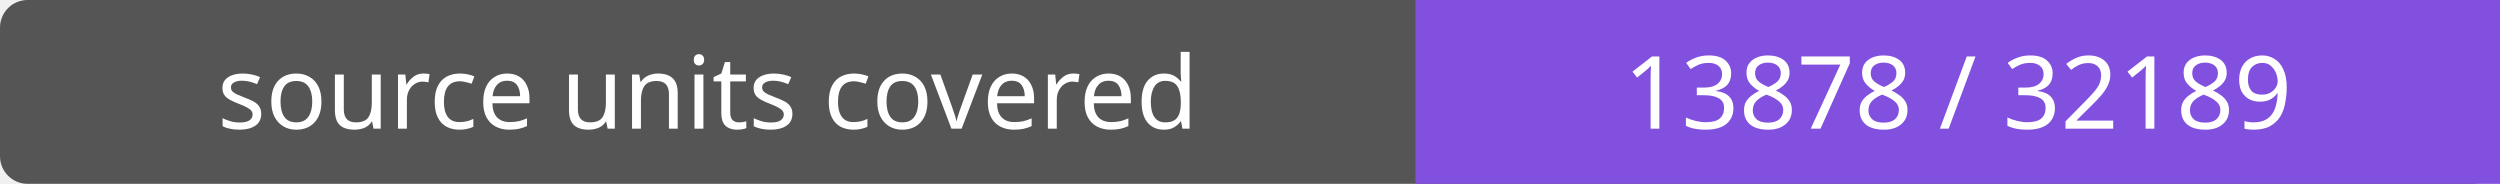
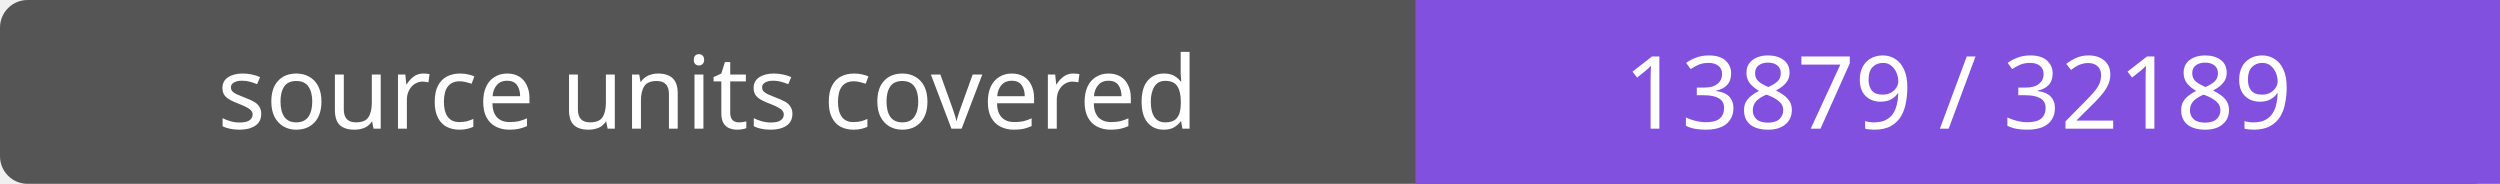
- <svg xmlns="http://www.w3.org/2000/svg" width="272" height="20" role="img" aria-label="source units covered: 13878 / 32189">
+ <svg xmlns="http://www.w3.org/2000/svg" width="272" height="20" role="img" aria-label="source units covered: 13879 / 32189">
  <rect width="272" height="20" rx="3" fill="#555" />
  <path fill="#8250df" d="M154 0h118v20H154z" />
  <g fill="#fff" text-anchor="middle" font-family="Verdana,sans-serif" font-size="11">
    <text x="77.0" y="14">source units covered</text>
-     <text x="213.0" y="14">13878 / 32189</text>
+     <text x="213.0" y="14">13879 / 32189</text>
  </g>
</svg>
